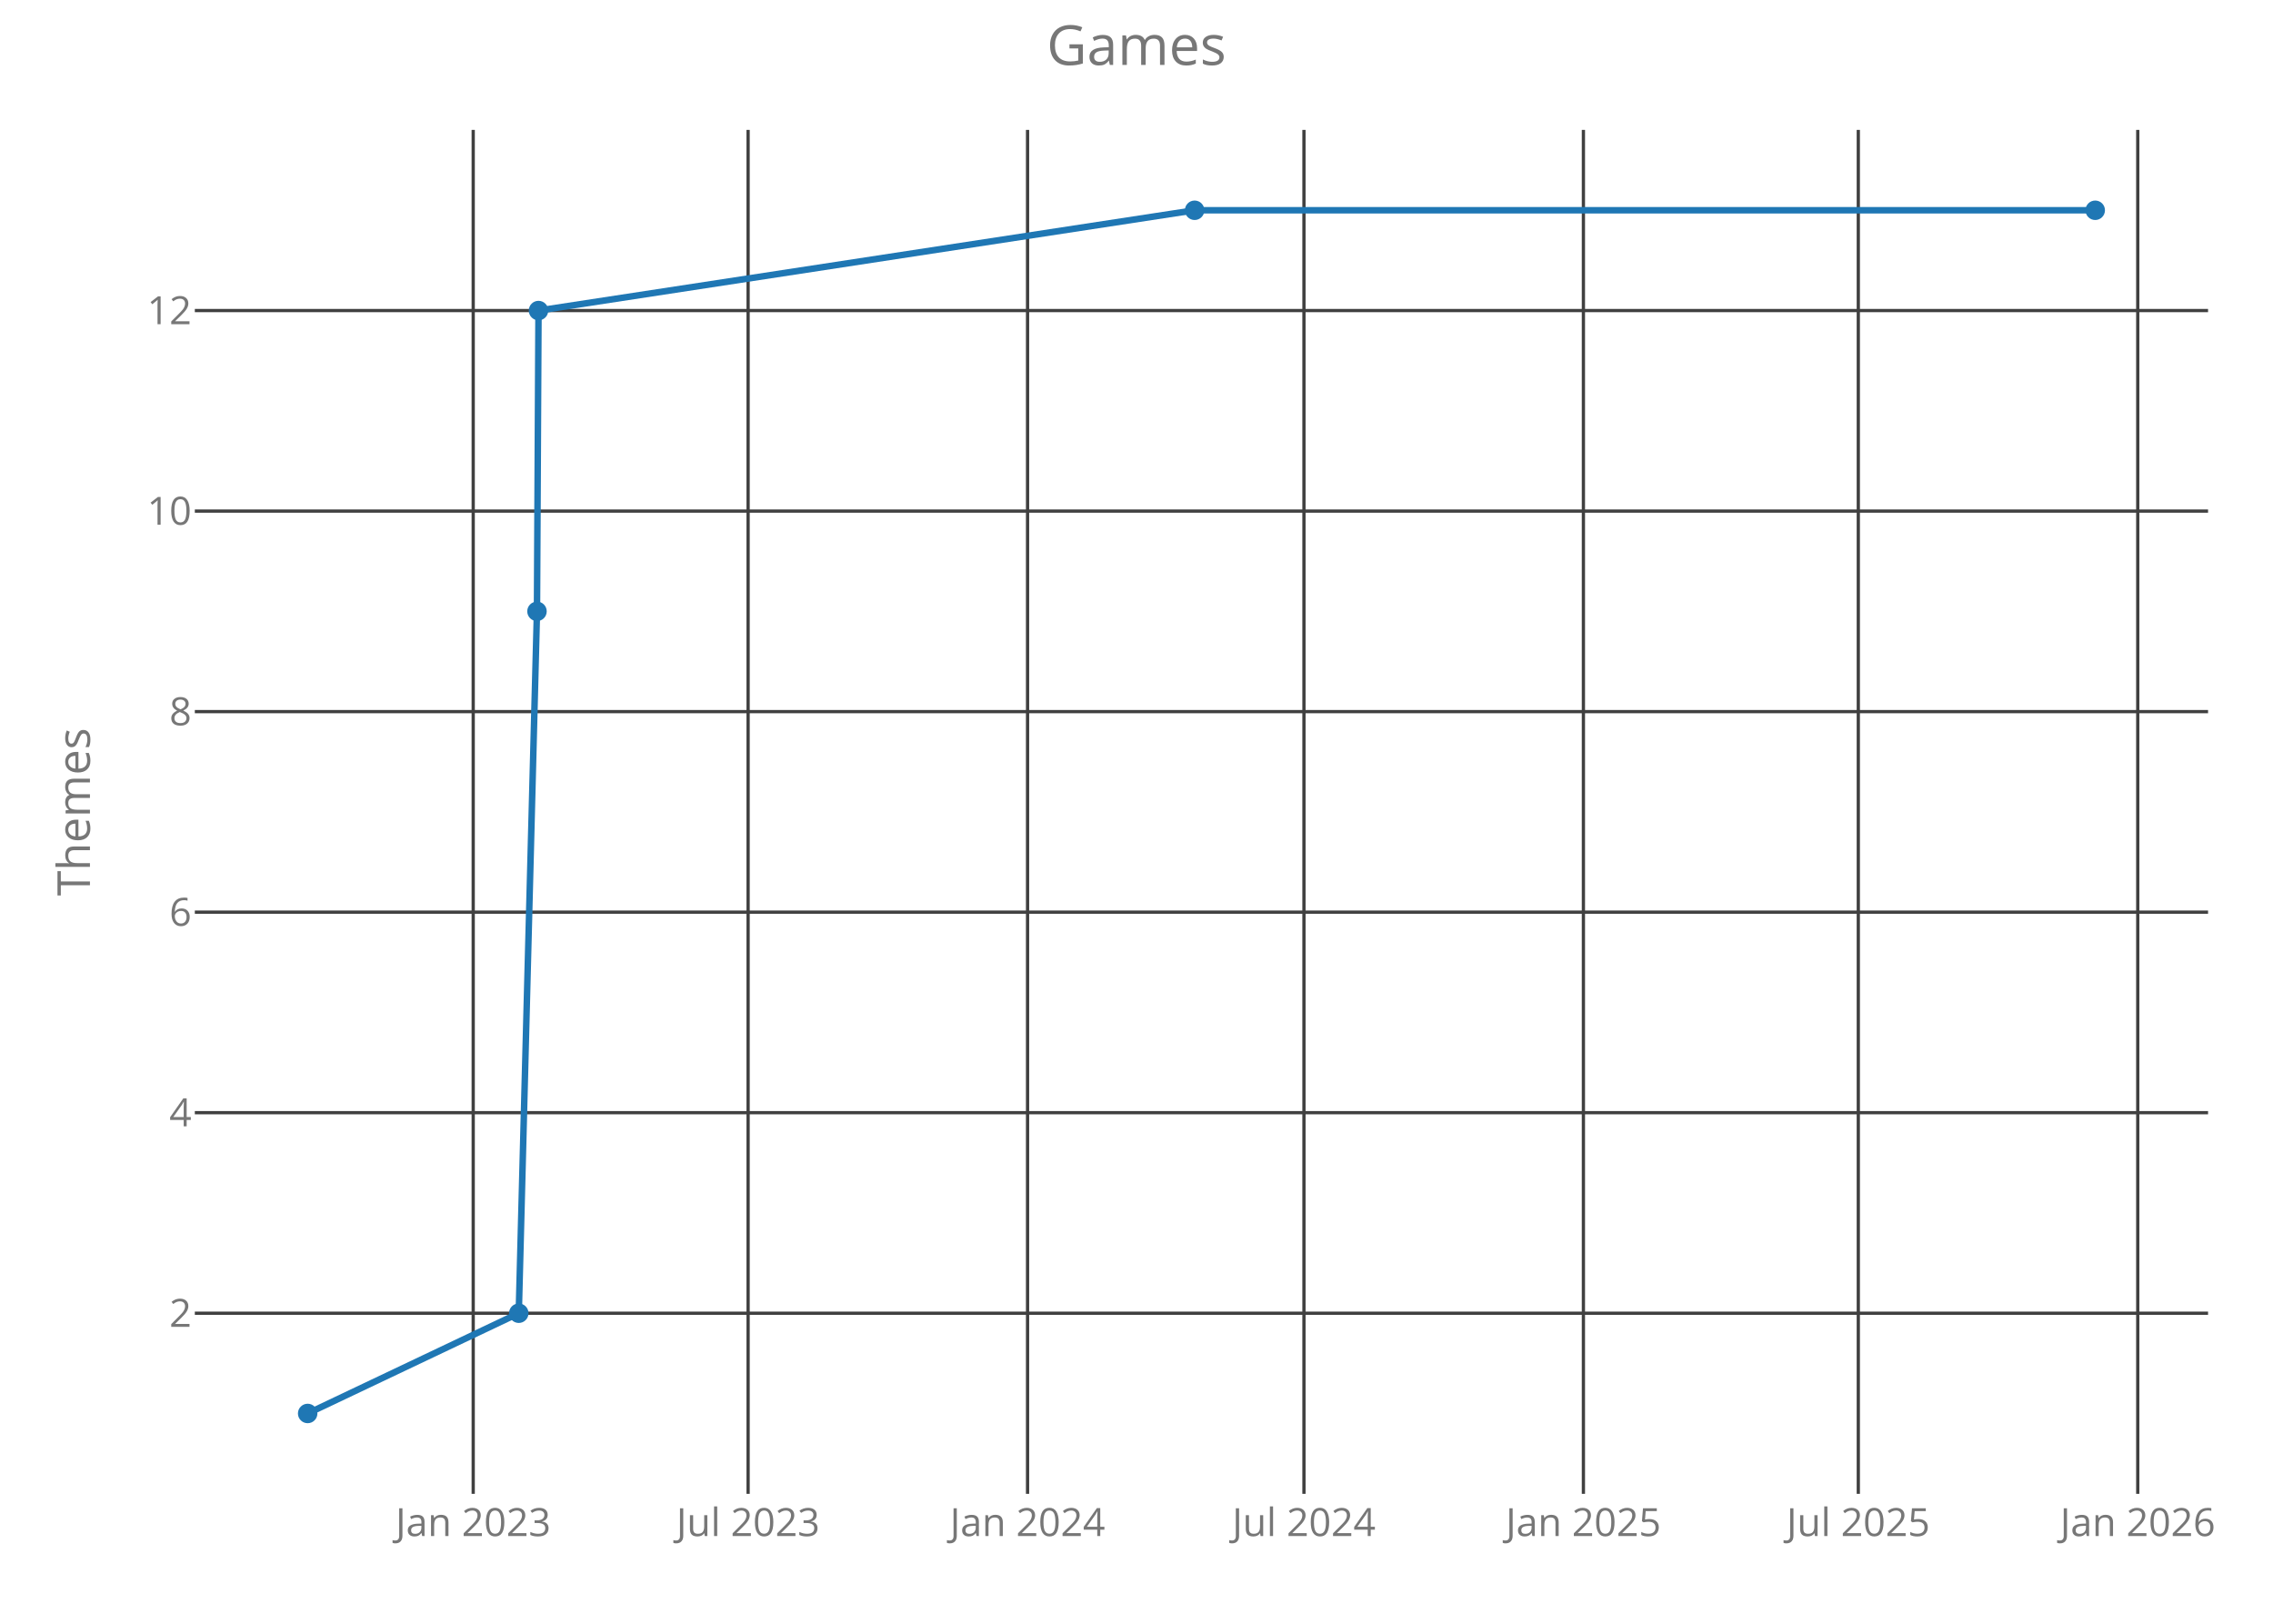
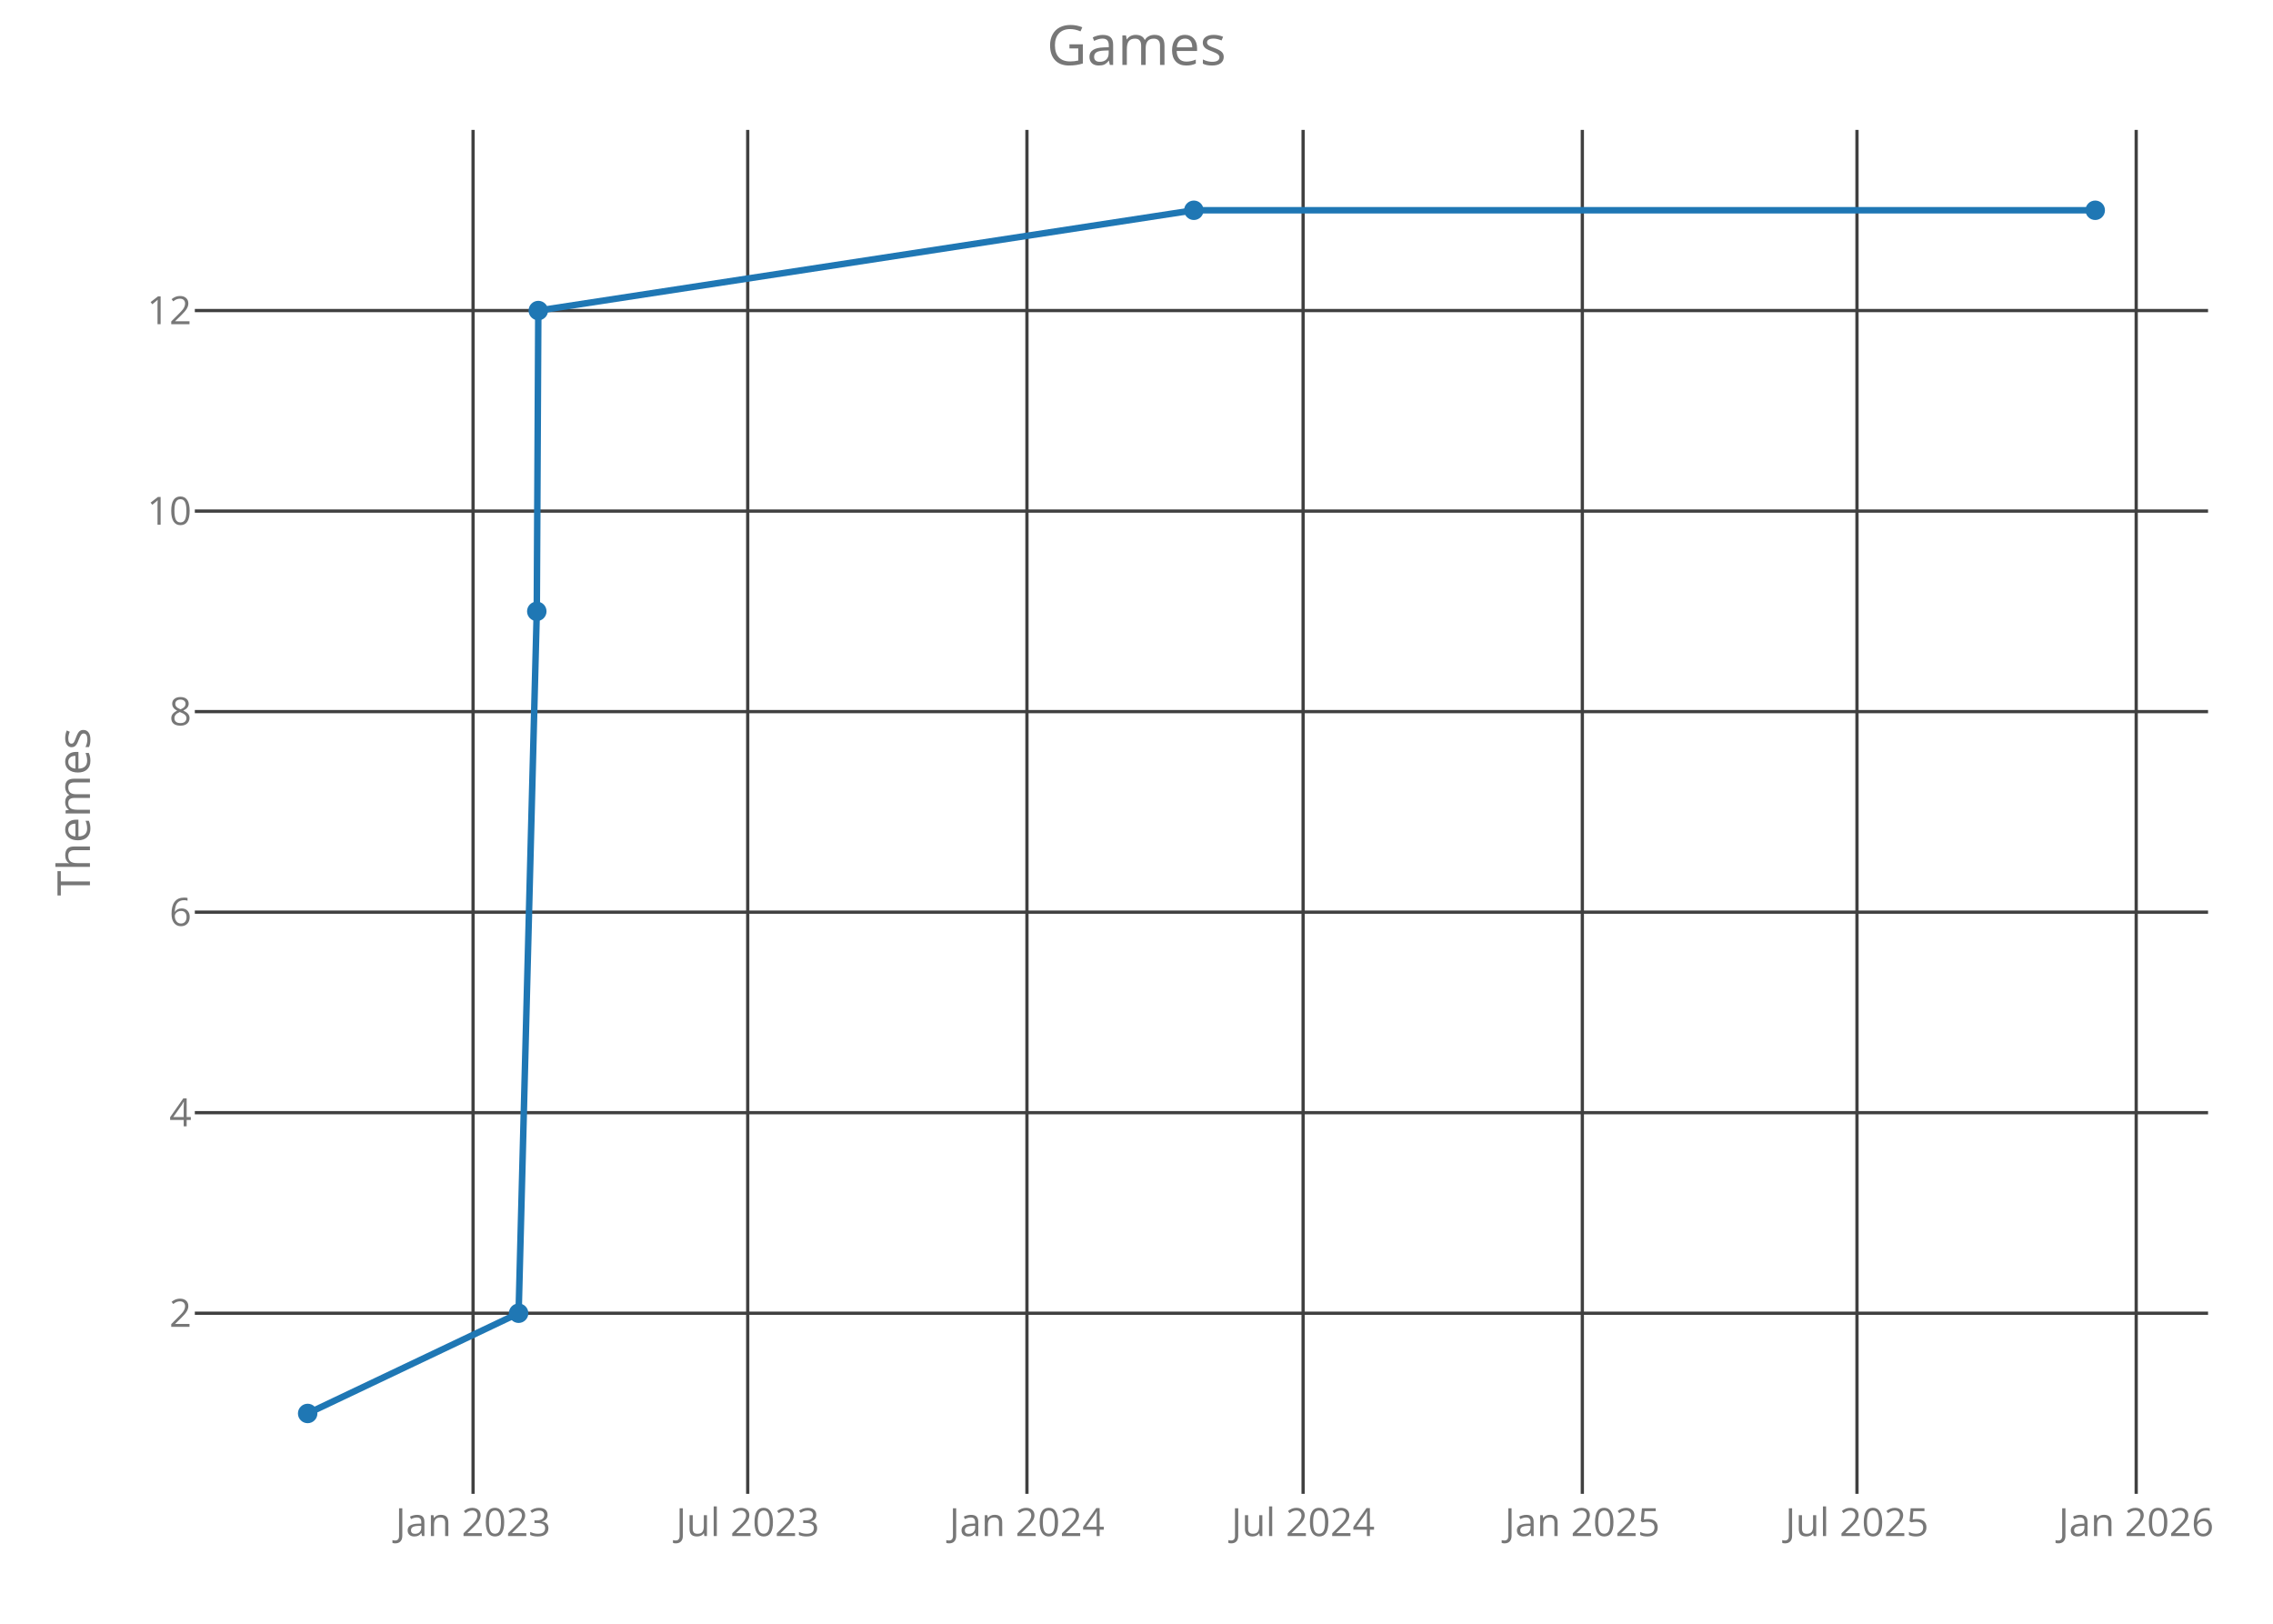
<svg xmlns="http://www.w3.org/2000/svg" class="main-svg" width="700" height="500" style="" viewBox="0 0 700 500">
  <rect x="0" y="0" width="700" height="500" style="fill: rgb(0, 0, 0); fill-opacity: 0;" />
-   <defs id="defs-8ef0d5">
+   <defs id="defs-8c9d3e">
    <g class="clips">
-       <clipPath id="clip8ef0d5xyplot" class="plotclip">
+       <clipPath id="clip8c9d3exyplot" class="plotclip">
        <rect width="620" height="420" />
      </clipPath>
-       <clipPath class="axesclip" id="clip8ef0d5x">
+       <clipPath class="axesclip" id="clip8c9d3ex">
        <rect x="60" y="0" width="620" height="500" />
      </clipPath>
-       <clipPath class="axesclip" id="clip8ef0d5y">
+       <clipPath class="axesclip" id="clip8c9d3ey">
        <rect x="0" y="40" width="700" height="420" />
      </clipPath>
-       <clipPath class="axesclip" id="clip8ef0d5xy">
+       <clipPath class="axesclip" id="clip8c9d3exy">
        <rect x="60" y="40" width="620" height="420" />
      </clipPath>
    </g>
    <g class="gradients" />
  </defs>
  <g class="bglayer">
    <rect class="bg" x="60" y="40" width="620" height="420" style="fill: rgb(0, 0, 0); fill-opacity: 0; stroke-width: 0;" />
  </g>
  <g class="layer-below">
    <g class="imagelayer" />
    <g class="shapelayer" />
  </g>
  <g class="cartesianlayer">
    <g class="subplot xy">
      <g class="layer-subplot">
        <g class="shapelayer" />
        <g class="imagelayer" />
      </g>
      <g class="gridlayer">
        <g class="x">
-           <path class="xgrid crisp" transform="translate(145.73,0)" d="M0,40v420" style="stroke: rgb(64, 64, 64); stroke-opacity: 1; stroke-width: 1px;" />
-           <path class="xgrid crisp" transform="translate(230.39,0)" d="M0,40v420" style="stroke: rgb(64, 64, 64); stroke-opacity: 1; stroke-width: 1px;" />
-           <path class="xgrid crisp" transform="translate(316.45,0)" d="M0,40v420" style="stroke: rgb(64, 64, 64); stroke-opacity: 1; stroke-width: 1px;" />
-           <path class="xgrid crisp" transform="translate(401.57,0)" d="M0,40v420" style="stroke: rgb(64, 64, 64); stroke-opacity: 1; stroke-width: 1px;" />
-           <path class="xgrid crisp" transform="translate(487.63,0)" d="M0,40v420" style="stroke: rgb(64, 64, 64); stroke-opacity: 1; stroke-width: 1px;" />
-           <path class="xgrid crisp" transform="translate(572.29,0)" d="M0,40v420" style="stroke: rgb(64, 64, 64); stroke-opacity: 1; stroke-width: 1px;" />
-           <path class="xgrid crisp" transform="translate(658.35,0)" d="M0,40v420" style="stroke: rgb(64, 64, 64); stroke-opacity: 1; stroke-width: 1px;" />
+           <path class="xgrid crisp" transform="translate(145.69,0)" d="M0,40v420" style="stroke: rgb(64, 64, 64); stroke-opacity: 1; stroke-width: 1px;" />
+           <path class="xgrid crisp" transform="translate(230.27,0)" d="M0,40v420" style="stroke: rgb(64, 64, 64); stroke-opacity: 1; stroke-width: 1px;" />
+           <path class="xgrid crisp" transform="translate(316.26,0)" d="M0,40v420" style="stroke: rgb(64, 64, 64); stroke-opacity: 1; stroke-width: 1px;" />
+           <path class="xgrid crisp" transform="translate(401.31,0)" d="M0,40v420" style="stroke: rgb(64, 64, 64); stroke-opacity: 1; stroke-width: 1px;" />
+           <path class="xgrid crisp" transform="translate(487.3,0)" d="M0,40v420" style="stroke: rgb(64, 64, 64); stroke-opacity: 1; stroke-width: 1px;" />
+           <path class="xgrid crisp" transform="translate(571.88,0)" d="M0,40v420" style="stroke: rgb(64, 64, 64); stroke-opacity: 1; stroke-width: 1px;" />
+           <path class="xgrid crisp" transform="translate(657.87,0)" d="M0,40v420" style="stroke: rgb(64, 64, 64); stroke-opacity: 1; stroke-width: 1px;" />
        </g>
        <g class="y">
          <path class="ygrid crisp" transform="translate(0,404.38)" d="M60,0h620" style="stroke: rgb(64, 64, 64); stroke-opacity: 1; stroke-width: 1px;" />
          <path class="ygrid crisp" transform="translate(0,342.63)" d="M60,0h620" style="stroke: rgb(64, 64, 64); stroke-opacity: 1; stroke-width: 1px;" />
          <path class="ygrid crisp" transform="translate(0,280.88)" d="M60,0h620" style="stroke: rgb(64, 64, 64); stroke-opacity: 1; stroke-width: 1px;" />
          <path class="ygrid crisp" transform="translate(0,219.13)" d="M60,0h620" style="stroke: rgb(64, 64, 64); stroke-opacity: 1; stroke-width: 1px;" />
          <path class="ygrid crisp" transform="translate(0,157.38)" d="M60,0h620" style="stroke: rgb(64, 64, 64); stroke-opacity: 1; stroke-width: 1px;" />
          <path class="ygrid crisp" transform="translate(0,95.63)" d="M60,0h620" style="stroke: rgb(64, 64, 64); stroke-opacity: 1; stroke-width: 1px;" />
        </g>
      </g>
      <g class="zerolinelayer" />
      <path class="xlines-below crisp" d="M0,0" style="fill: none;" />
      <path class="ylines-below crisp" d="M0,0" style="fill: none;" />
      <g class="overlines-below" />
      <g class="xaxislayer-below">
        <g class="xtick">
-           <text text-anchor="middle" x="0" y="473" transform="translate(145.73,0)" style="font-family: 'Open Sans'; font-size: 12px; fill: rgb(119, 119, 119); fill-opacity: 1; white-space: pre;">Jan 2023</text>
+           <text text-anchor="middle" x="0" y="473" transform="translate(145.69,0)" style="font-family: 'Open Sans'; font-size: 12px; fill: rgb(119, 119, 119); fill-opacity: 1; white-space: pre;">Jan 2023</text>
        </g>
        <g class="xtick">
-           <text text-anchor="middle" x="0" y="473" transform="translate(230.39,0)" style="font-family: 'Open Sans'; font-size: 12px; fill: rgb(119, 119, 119); fill-opacity: 1; white-space: pre;">Jul 2023</text>
+           <text text-anchor="middle" x="0" y="473" transform="translate(230.27,0)" style="font-family: 'Open Sans'; font-size: 12px; fill: rgb(119, 119, 119); fill-opacity: 1; white-space: pre;">Jul 2023</text>
        </g>
        <g class="xtick">
-           <text text-anchor="middle" x="0" y="473" transform="translate(316.45,0)" style="font-family: 'Open Sans'; font-size: 12px; fill: rgb(119, 119, 119); fill-opacity: 1; white-space: pre;">Jan 2024</text>
+           <text text-anchor="middle" x="0" y="473" transform="translate(316.26,0)" style="font-family: 'Open Sans'; font-size: 12px; fill: rgb(119, 119, 119); fill-opacity: 1; white-space: pre;">Jan 2024</text>
        </g>
        <g class="xtick">
-           <text text-anchor="middle" x="0" y="473" transform="translate(401.57,0)" style="font-family: 'Open Sans'; font-size: 12px; fill: rgb(119, 119, 119); fill-opacity: 1; white-space: pre;">Jul 2024</text>
+           <text text-anchor="middle" x="0" y="473" transform="translate(401.31,0)" style="font-family: 'Open Sans'; font-size: 12px; fill: rgb(119, 119, 119); fill-opacity: 1; white-space: pre;">Jul 2024</text>
        </g>
        <g class="xtick">
-           <text text-anchor="middle" x="0" y="473" transform="translate(487.63,0)" style="font-family: 'Open Sans'; font-size: 12px; fill: rgb(119, 119, 119); fill-opacity: 1; white-space: pre;">Jan 2025</text>
+           <text text-anchor="middle" x="0" y="473" transform="translate(487.3,0)" style="font-family: 'Open Sans'; font-size: 12px; fill: rgb(119, 119, 119); fill-opacity: 1; white-space: pre;">Jan 2025</text>
        </g>
        <g class="xtick">
-           <text text-anchor="middle" x="0" y="473" transform="translate(572.29,0)" style="font-family: 'Open Sans'; font-size: 12px; fill: rgb(119, 119, 119); fill-opacity: 1; white-space: pre;">Jul 2025</text>
+           <text text-anchor="middle" x="0" y="473" transform="translate(571.88,0)" style="font-family: 'Open Sans'; font-size: 12px; fill: rgb(119, 119, 119); fill-opacity: 1; white-space: pre;">Jul 2025</text>
        </g>
        <g class="xtick">
-           <text text-anchor="middle" x="0" y="473" transform="translate(658.35,0)" style="font-family: 'Open Sans'; font-size: 12px; fill: rgb(119, 119, 119); fill-opacity: 1; white-space: pre;">Jan 2026</text>
+           <text text-anchor="middle" x="0" y="473" transform="translate(657.87,0)" style="font-family: 'Open Sans'; font-size: 12px; fill: rgb(119, 119, 119); fill-opacity: 1; white-space: pre;">Jan 2026</text>
        </g>
      </g>
      <g class="yaxislayer-below">
        <g class="ytick">
          <text text-anchor="end" x="59" y="4.2" transform="translate(0,404.38)" style="font-family: 'Open Sans'; font-size: 12px; fill: rgb(119, 119, 119); fill-opacity: 1; white-space: pre;">2</text>
        </g>
        <g class="ytick">
          <text text-anchor="end" x="59" y="4.2" transform="translate(0,342.63)" style="font-family: 'Open Sans'; font-size: 12px; fill: rgb(119, 119, 119); fill-opacity: 1; white-space: pre;">4</text>
        </g>
        <g class="ytick">
          <text text-anchor="end" x="59" y="4.2" transform="translate(0,280.88)" style="font-family: 'Open Sans'; font-size: 12px; fill: rgb(119, 119, 119); fill-opacity: 1; white-space: pre;">6</text>
        </g>
        <g class="ytick">
          <text text-anchor="end" x="59" y="4.2" transform="translate(0,219.13)" style="font-family: 'Open Sans'; font-size: 12px; fill: rgb(119, 119, 119); fill-opacity: 1; white-space: pre;">8</text>
        </g>
        <g class="ytick">
          <text text-anchor="end" x="59" y="4.2" transform="translate(0,157.38)" style="font-family: 'Open Sans'; font-size: 12px; fill: rgb(119, 119, 119); fill-opacity: 1; white-space: pre;">10</text>
        </g>
        <g class="ytick">
          <text text-anchor="end" x="59" y="4.2" transform="translate(0,95.63)" style="font-family: 'Open Sans'; font-size: 12px; fill: rgb(119, 119, 119); fill-opacity: 1; white-space: pre;">12</text>
        </g>
      </g>
      <g class="overaxes-below" />
-       <g class="plot" transform="translate(60,40)" clip-path="url('#clip8ef0d5xyplot')">
+       <g class="plot" transform="translate(60,40)" clip-path="url('#clip8c9d3exyplot')">
        <g class="scatterlayer mlayer">
-           <g class="trace scatter trace3f0350" style="stroke-miterlimit: 2; opacity: 1;">
+           <g class="trace scatter trace4b2c64" style="stroke-miterlimit: 2; opacity: 1;">
            <g class="fills" />
            <g class="errorbars" />
            <g class="lines">
-               <path class="js-line" d="M34.75,395.25L99.76,364.38L105.37,148.25L105.84,55.63L307.9,24.75L585.25,24.75" style="vector-effect: non-scaling-stroke; fill: none; stroke: rgb(31, 119, 180); stroke-opacity: 1; stroke-width: 2px; opacity: 1;" />
+               <path class="js-line" d="M34.75,395.25L99.71,364.38L105.31,148.25L105.78,55.63L307.66,24.75L585.25,24.75" style="vector-effect: non-scaling-stroke; fill: none; stroke: rgb(31, 119, 180); stroke-opacity: 1; stroke-width: 2px; opacity: 1;" />
            </g>
            <g class="points">
              <path class="point" transform="translate(34.75,395.25)" d="M3,0A3,3 0 1,1 0,-3A3,3 0 0,1 3,0Z" style="opacity: 1; stroke-width: 0px; fill: rgb(31, 119, 180); fill-opacity: 1;" />
-               <path class="point" transform="translate(99.76,364.38)" d="M3,0A3,3 0 1,1 0,-3A3,3 0 0,1 3,0Z" style="opacity: 1; stroke-width: 0px; fill: rgb(31, 119, 180); fill-opacity: 1;" />
-               <path class="point" transform="translate(105.37,148.25)" d="M3,0A3,3 0 1,1 0,-3A3,3 0 0,1 3,0Z" style="opacity: 1; stroke-width: 0px; fill: rgb(31, 119, 180); fill-opacity: 1;" />
-               <path class="point" transform="translate(105.84,55.63)" d="M3,0A3,3 0 1,1 0,-3A3,3 0 0,1 3,0Z" style="opacity: 1; stroke-width: 0px; fill: rgb(31, 119, 180); fill-opacity: 1;" />
-               <path class="point" transform="translate(307.9,24.75)" d="M3,0A3,3 0 1,1 0,-3A3,3 0 0,1 3,0Z" style="opacity: 1; stroke-width: 0px; fill: rgb(31, 119, 180); fill-opacity: 1;" />
+               <path class="point" transform="translate(99.71,364.38)" d="M3,0A3,3 0 1,1 0,-3A3,3 0 0,1 3,0Z" style="opacity: 1; stroke-width: 0px; fill: rgb(31, 119, 180); fill-opacity: 1;" />
+               <path class="point" transform="translate(105.31,148.25)" d="M3,0A3,3 0 1,1 0,-3A3,3 0 0,1 3,0Z" style="opacity: 1; stroke-width: 0px; fill: rgb(31, 119, 180); fill-opacity: 1;" />
+               <path class="point" transform="translate(105.78,55.63)" d="M3,0A3,3 0 1,1 0,-3A3,3 0 0,1 3,0Z" style="opacity: 1; stroke-width: 0px; fill: rgb(31, 119, 180); fill-opacity: 1;" />
+               <path class="point" transform="translate(307.66,24.75)" d="M3,0A3,3 0 1,1 0,-3A3,3 0 0,1 3,0Z" style="opacity: 1; stroke-width: 0px; fill: rgb(31, 119, 180); fill-opacity: 1;" />
              <path class="point" transform="translate(585.25,24.75)" d="M3,0A3,3 0 1,1 0,-3A3,3 0 0,1 3,0Z" style="opacity: 1; stroke-width: 0px; fill: rgb(31, 119, 180); fill-opacity: 1;" />
            </g>
            <g class="text" />
          </g>
        </g>
      </g>
      <g class="overplot" />
      <path class="xlines-above" />
      <path class="ylines-above" />
      <g class="overlines-above" />
      <g class="xaxislayer-above" />
      <g class="yaxislayer-above" />
      <g class="overaxes-above" />
    </g>
  </g>
  <g class="polarlayer" />
  <g class="ternarylayer" />
  <g class="geolayer" />
  <g class="funnelarealayer" />
  <g class="pielayer" />
  <g class="treemaplayer" />
  <g class="sunburstlayer" />
  <g class="glimages" />
-   <defs id="topdefs-8ef0d5">
+   <defs id="topdefs-8c9d3e">
    <g class="clips" />
  </defs>
  <g class="layer-above">
    <g class="imagelayer" />
    <g class="shapelayer" />
  </g>
  <g class="infolayer">
    <g class="g-gtitle">
      <text class="gtitle" x="350" y="20" text-anchor="middle" dy="0em" style="font-family: 'Open Sans'; font-size: 17px; fill: rgb(119, 119, 119); opacity: 1; font-weight: normal; white-space: pre;">Games</text>
    </g>
    <g class="g-xtitle" />
    <g class="g-ytitle">
      <text class="ytitle" transform="rotate(-90,27.7,250)" x="27.7" y="250" text-anchor="middle" style="font-family: 'Open Sans'; font-size: 14px; fill: rgb(119, 119, 119); opacity: 1; font-weight: normal; white-space: pre;">Themes</text>
    </g>
  </g>
</svg>
